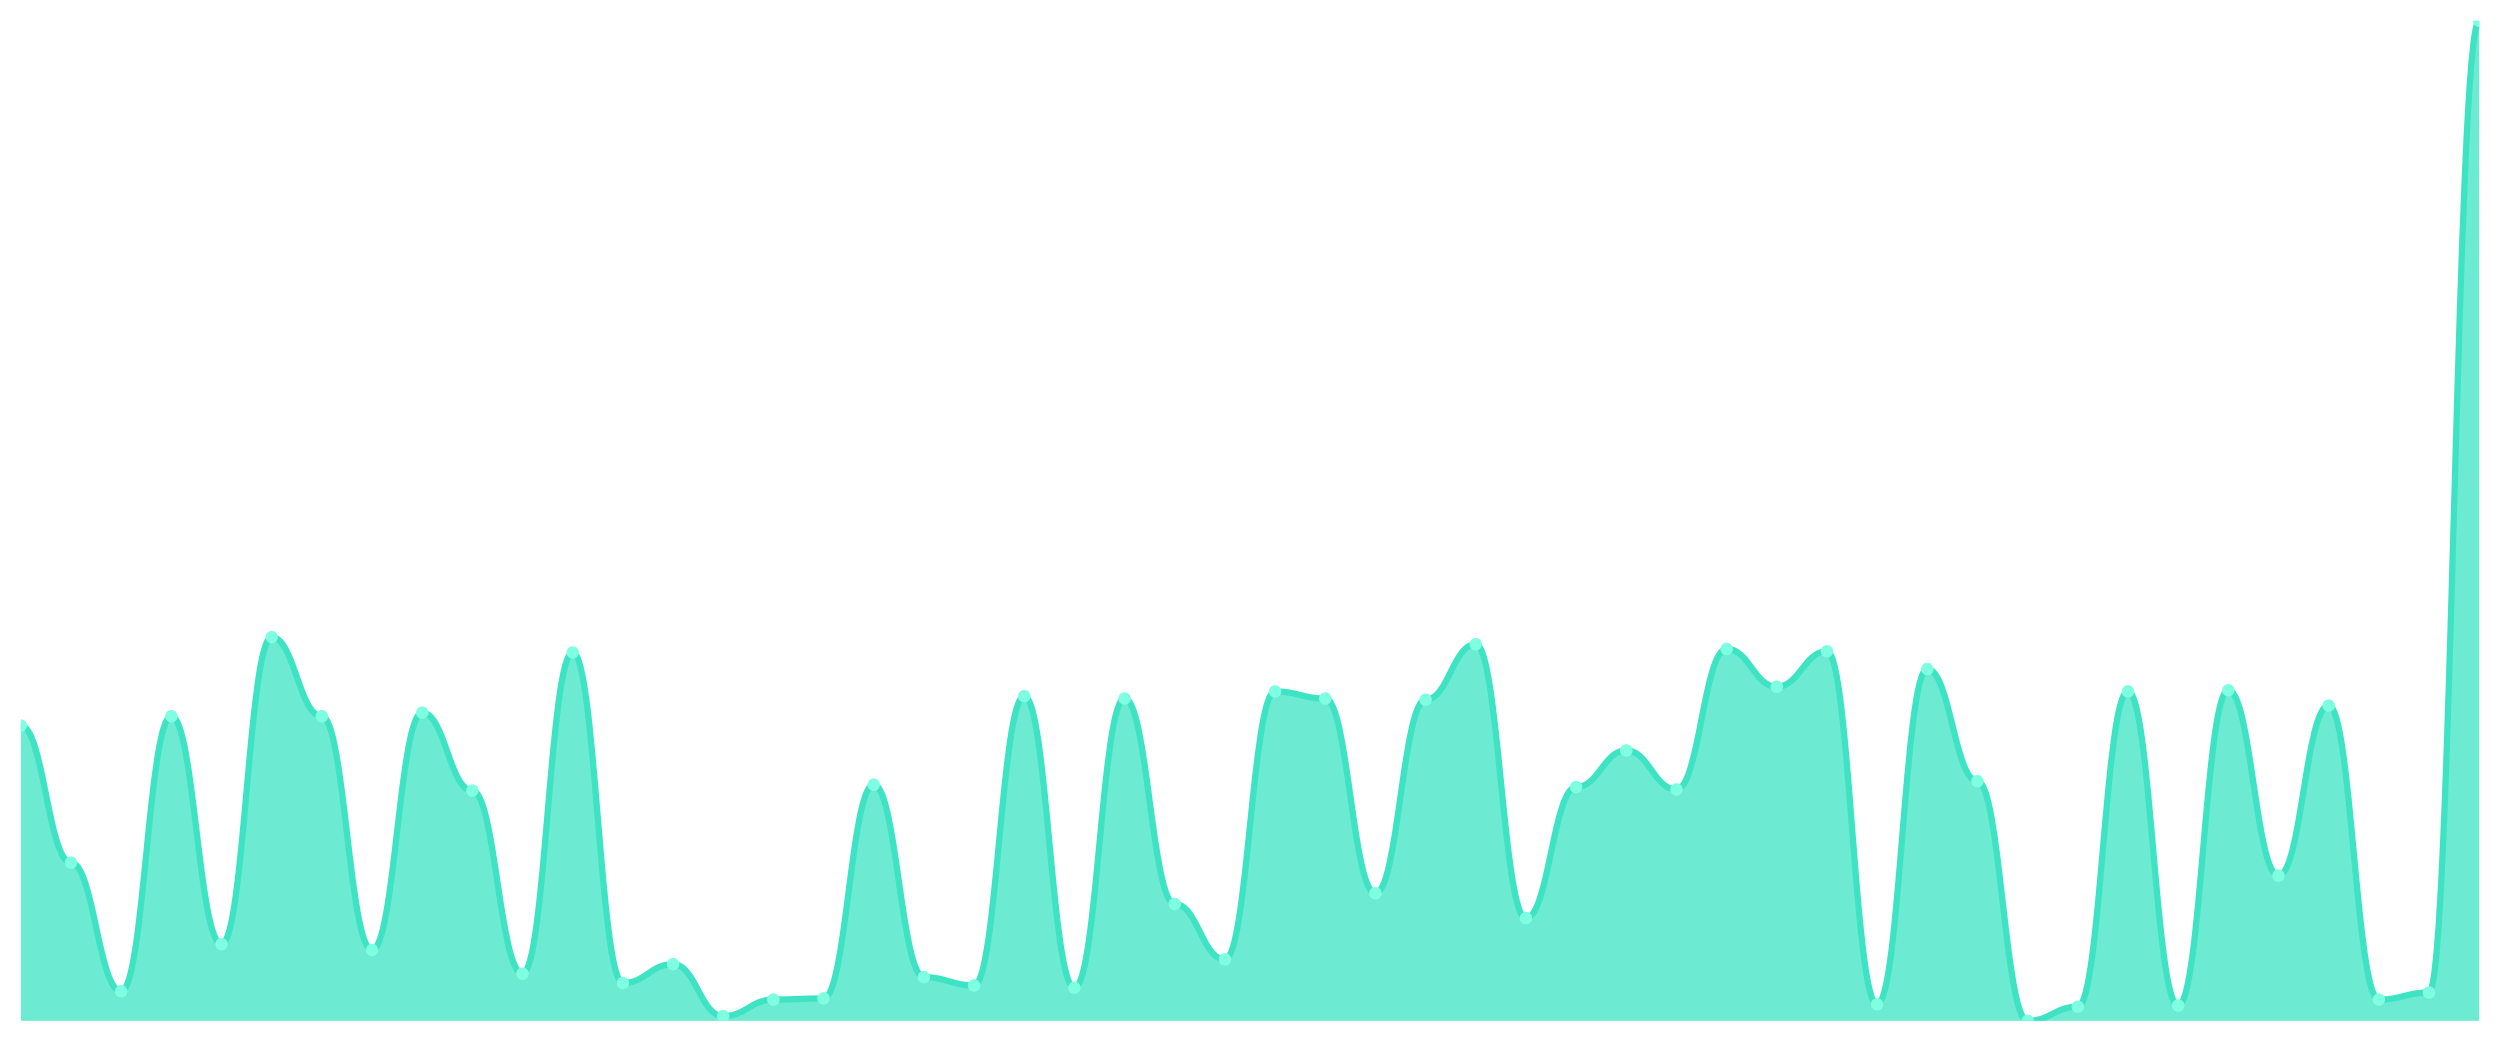
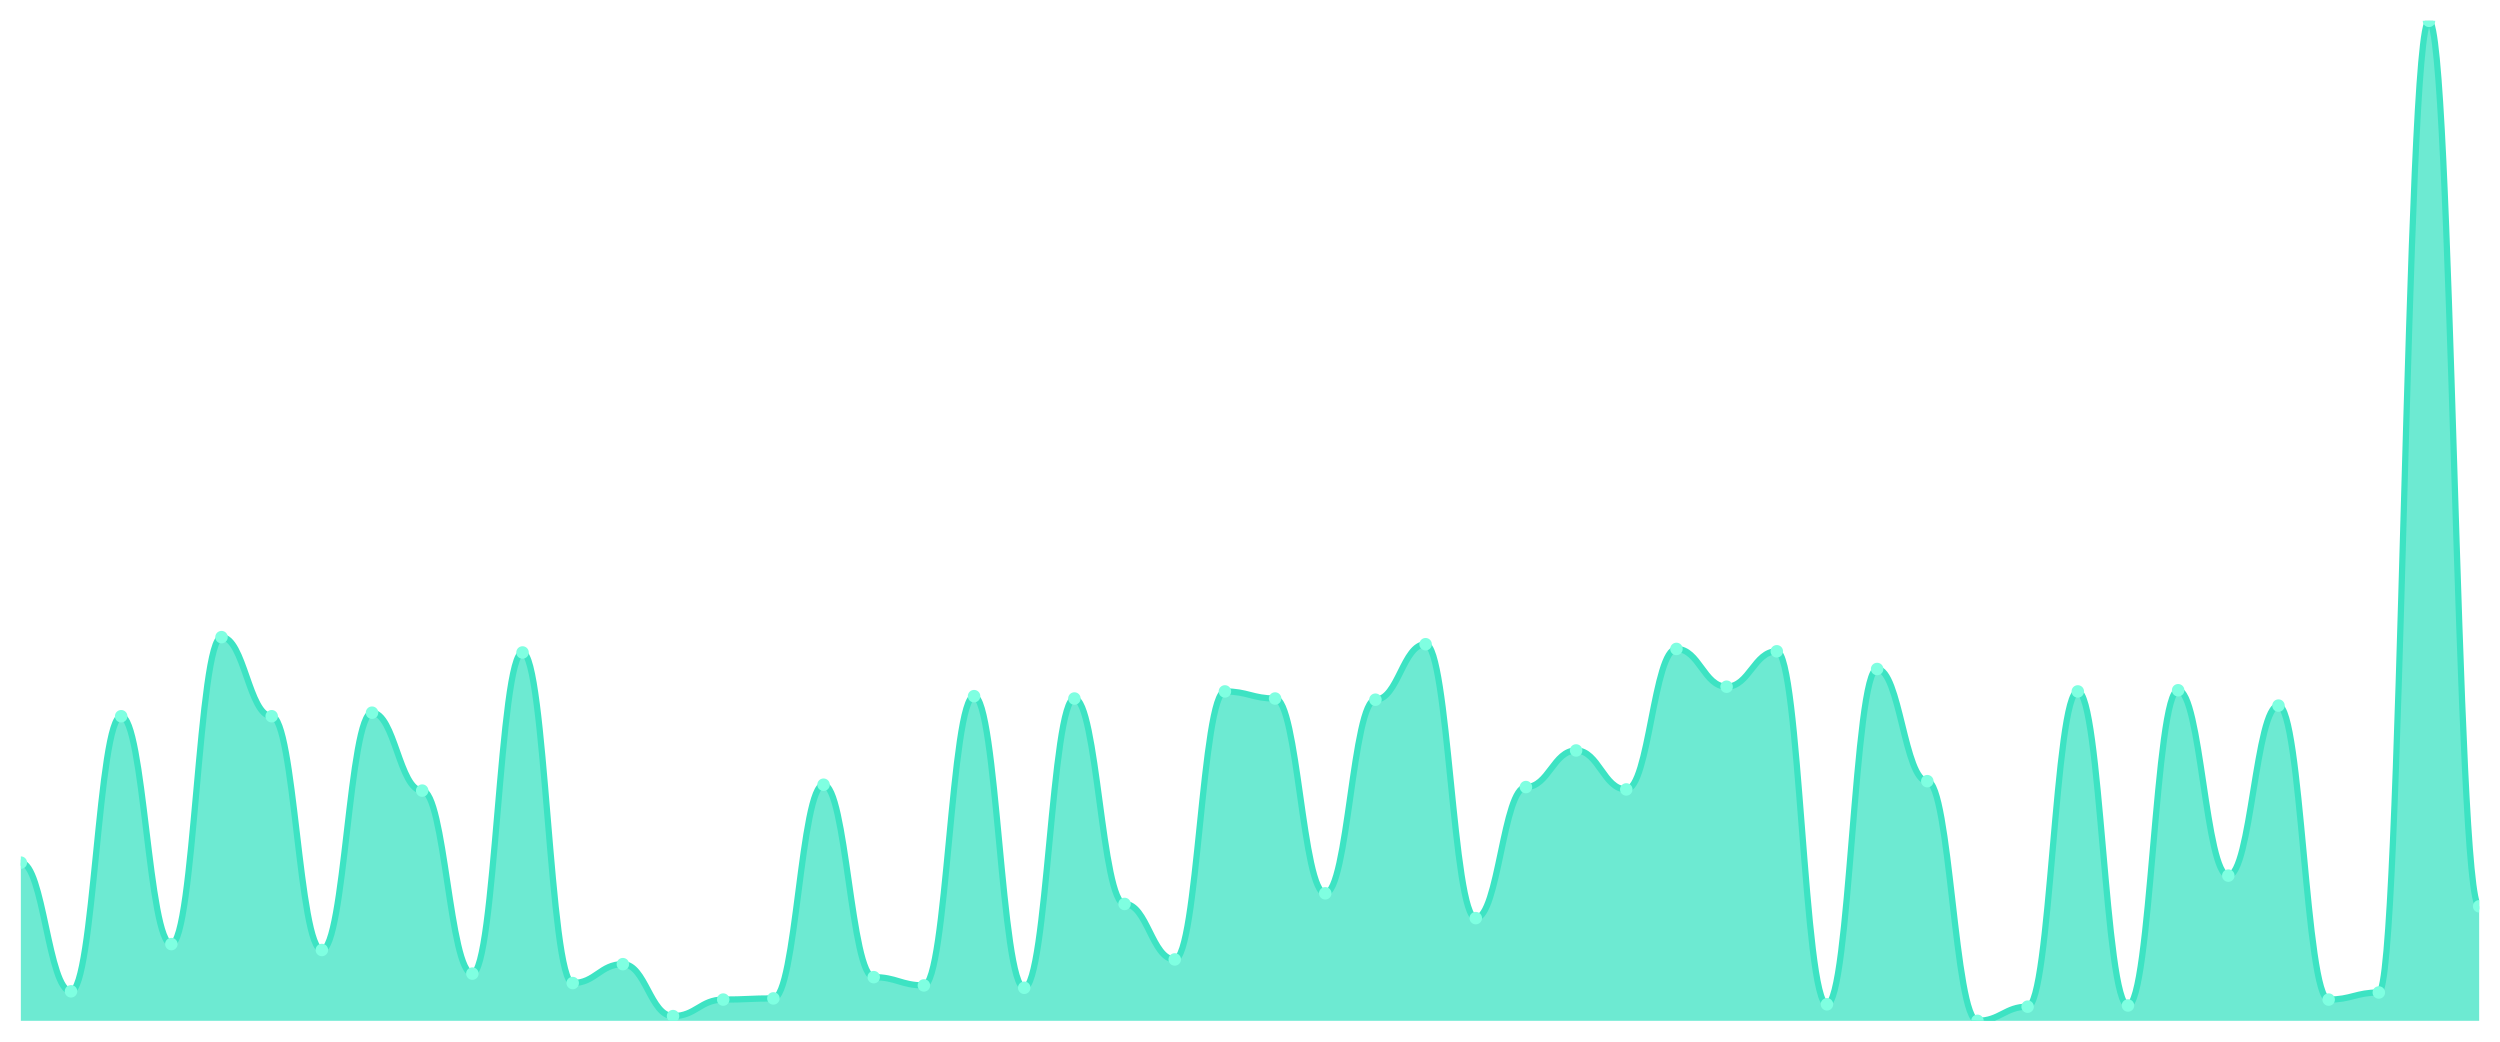
<svg xmlns="http://www.w3.org/2000/svg" viewBox="0 0 1200 500" width="1200" height="500">
  <defs>
    <clipPath id="c">
      <rect x="10" y="10" width="1180" height="480" />
    </clipPath>
  </defs>
  <rect width="1200" height="500" fill="none" />
  <g clip-path="url(#c)">
-     <path d="M 10,490 L 10,348.323 C 20.837,348.323 23.245,414.061 34.082,414.061 C 44.918,414.061 47.327,475.832 58.163,475.832 C 69,475.832 71.408,343.79 82.245,343.79 C 93.082,343.79 95.49,453.164 106.327,453.164 C 117.163,453.164 119.571,305.821 130.408,305.821 C 141.245,305.821 143.653,343.79 154.49,343.79 C 165.327,343.79 167.735,455.998 178.571,455.998 C 189.408,455.998 191.816,342.09 202.653,342.09 C 213.49,342.09 215.898,379.492 226.735,379.492 C 237.571,379.492 239.98,467.332 250.816,467.332 C 261.653,467.332 264.061,313.188 274.898,313.188 C 285.735,313.188 288.143,471.865 298.98,471.865 C 309.816,471.865 312.224,462.798 323.061,462.798 C 333.898,462.798 336.306,487.733 347.143,487.733 C 357.98,487.733 360.388,479.799 371.224,479.799 C 382.061,479.799 384.469,479.233 395.306,479.233 C 406.143,479.233 408.551,376.659 419.388,376.659 C 430.224,376.659 432.633,469.032 443.469,469.032 C 454.306,469.032 456.714,472.999 467.551,472.999 C 478.388,472.999 480.796,334.156 491.633,334.156 C 502.469,334.156 504.878,474.132 515.714,474.132 C 526.551,474.132 528.959,335.289 539.796,335.289 C 550.633,335.289 553.041,433.896 563.878,433.896 C 574.714,433.896 577.122,460.531 587.959,460.531 C 598.796,460.531 601.204,331.889 612.041,331.889 C 622.878,331.889 625.286,335.289 636.122,335.289 C 646.959,335.289 649.367,428.796 660.204,428.796 C 671.041,428.796 673.449,335.856 684.286,335.856 C 695.122,335.856 697.531,309.221 708.367,309.221 C 719.204,309.221 721.612,440.697 732.449,440.697 C 743.286,440.697 745.694,377.792 756.531,377.792 C 767.367,377.792 769.776,360.224 780.612,360.224 C 791.449,360.224 793.857,378.926 804.694,378.926 C 815.531,378.926 817.939,311.488 828.776,311.488 C 839.612,311.488 842.02,329.622 852.857,329.622 C 863.694,329.622 866.102,312.621 876.939,312.621 C 887.776,312.621 890.184,482.066 901.02,482.066 C 911.857,482.066 914.265,321.122 925.102,321.122 C 935.939,321.122 938.347,374.959 949.184,374.959 C 960.02,374.959 962.429,490 973.265,490 C 984.102,490 986.51,483.2 997.347,483.2 C 1008.184,483.2 1010.592,331.889 1021.429,331.889 C 1032.265,331.889 1034.673,482.633 1045.51,482.633 C 1056.347,482.633 1058.755,331.322 1069.592,331.322 C 1080.429,331.322 1082.837,420.295 1093.673,420.295 C 1104.51,420.295 1106.918,338.689 1117.755,338.689 C 1128.592,338.689 1131,479.799 1141.837,479.799 C 1152.673,479.799 1155.082,476.399 1165.918,476.399 C 1176.755,476.399 1179.163,10 1190,10 L 1190,490 Z" fill="rgba(61,227,195,0.75)" />
-     <path d="M 10,348.323 C 20.837,348.323 23.245,414.061 34.082,414.061 C 44.918,414.061 47.327,475.832 58.163,475.832 C 69,475.832 71.408,343.79 82.245,343.79 C 93.082,343.79 95.49,453.164 106.327,453.164 C 117.163,453.164 119.571,305.821 130.408,305.821 C 141.245,305.821 143.653,343.79 154.49,343.79 C 165.327,343.79 167.735,455.998 178.571,455.998 C 189.408,455.998 191.816,342.09 202.653,342.09 C 213.49,342.09 215.898,379.492 226.735,379.492 C 237.571,379.492 239.98,467.332 250.816,467.332 C 261.653,467.332 264.061,313.188 274.898,313.188 C 285.735,313.188 288.143,471.865 298.98,471.865 C 309.816,471.865 312.224,462.798 323.061,462.798 C 333.898,462.798 336.306,487.733 347.143,487.733 C 357.98,487.733 360.388,479.799 371.224,479.799 C 382.061,479.799 384.469,479.233 395.306,479.233 C 406.143,479.233 408.551,376.659 419.388,376.659 C 430.224,376.659 432.633,469.032 443.469,469.032 C 454.306,469.032 456.714,472.999 467.551,472.999 C 478.388,472.999 480.796,334.156 491.633,334.156 C 502.469,334.156 504.878,474.132 515.714,474.132 C 526.551,474.132 528.959,335.289 539.796,335.289 C 550.633,335.289 553.041,433.896 563.878,433.896 C 574.714,433.896 577.122,460.531 587.959,460.531 C 598.796,460.531 601.204,331.889 612.041,331.889 C 622.878,331.889 625.286,335.289 636.122,335.289 C 646.959,335.289 649.367,428.796 660.204,428.796 C 671.041,428.796 673.449,335.856 684.286,335.856 C 695.122,335.856 697.531,309.221 708.367,309.221 C 719.204,309.221 721.612,440.697 732.449,440.697 C 743.286,440.697 745.694,377.792 756.531,377.792 C 767.367,377.792 769.776,360.224 780.612,360.224 C 791.449,360.224 793.857,378.926 804.694,378.926 C 815.531,378.926 817.939,311.488 828.776,311.488 C 839.612,311.488 842.02,329.622 852.857,329.622 C 863.694,329.622 866.102,312.621 876.939,312.621 C 887.776,312.621 890.184,482.066 901.02,482.066 C 911.857,482.066 914.265,321.122 925.102,321.122 C 935.939,321.122 938.347,374.959 949.184,374.959 C 960.02,374.959 962.429,490 973.265,490 C 984.102,490 986.51,483.2 997.347,483.2 C 1008.184,483.2 1010.592,331.889 1021.429,331.889 C 1032.265,331.889 1034.673,482.633 1045.51,482.633 C 1056.347,482.633 1058.755,331.322 1069.592,331.322 C 1080.429,331.322 1082.837,420.295 1093.673,420.295 C 1104.51,420.295 1106.918,338.689 1117.755,338.689 C 1128.592,338.689 1131,479.799 1141.837,479.799 C 1152.673,479.799 1155.082,476.399 1165.918,476.399 C 1176.755,476.399 1179.163,10 1190,10" fill="none" stroke="#3de3c3" stroke-width="3" stroke-linecap="round" stroke-linejoin="round" />
-     <circle cx="10" cy="348.323" r="3" fill="#7fffe1" />
-     <circle cx="34.082" cy="414.061" r="3" fill="#7fffe1" />
-     <circle cx="58.163" cy="475.832" r="3" fill="#7fffe1" />
-     <circle cx="82.245" cy="343.79" r="3" fill="#7fffe1" />
-     <circle cx="106.327" cy="453.164" r="3" fill="#7fffe1" />
-     <circle cx="130.408" cy="305.821" r="3" fill="#7fffe1" />
-     <circle cx="154.49" cy="343.79" r="3" fill="#7fffe1" />
-     <circle cx="178.571" cy="455.998" r="3" fill="#7fffe1" />
-     <circle cx="202.653" cy="342.09" r="3" fill="#7fffe1" />
-     <circle cx="226.735" cy="379.492" r="3" fill="#7fffe1" />
-     <circle cx="250.816" cy="467.332" r="3" fill="#7fffe1" />
-     <circle cx="274.898" cy="313.188" r="3" fill="#7fffe1" />
-     <circle cx="298.98" cy="471.865" r="3" fill="#7fffe1" />
-     <circle cx="323.061" cy="462.798" r="3" fill="#7fffe1" />
-     <circle cx="347.143" cy="487.733" r="3" fill="#7fffe1" />
-     <circle cx="371.224" cy="479.799" r="3" fill="#7fffe1" />
-     <circle cx="395.306" cy="479.233" r="3" fill="#7fffe1" />
-     <circle cx="419.388" cy="376.659" r="3" fill="#7fffe1" />
-     <circle cx="443.469" cy="469.032" r="3" fill="#7fffe1" />
-     <circle cx="467.551" cy="472.999" r="3" fill="#7fffe1" />
-     <circle cx="491.633" cy="334.156" r="3" fill="#7fffe1" />
-     <circle cx="515.714" cy="474.132" r="3" fill="#7fffe1" />
-     <circle cx="539.796" cy="335.289" r="3" fill="#7fffe1" />
-     <circle cx="563.878" cy="433.896" r="3" fill="#7fffe1" />
-     <circle cx="587.959" cy="460.531" r="3" fill="#7fffe1" />
-     <circle cx="612.041" cy="331.889" r="3" fill="#7fffe1" />
-     <circle cx="636.122" cy="335.289" r="3" fill="#7fffe1" />
-     <circle cx="660.204" cy="428.796" r="3" fill="#7fffe1" />
-     <circle cx="684.286" cy="335.856" r="3" fill="#7fffe1" />
-     <circle cx="708.367" cy="309.221" r="3" fill="#7fffe1" />
-     <circle cx="732.449" cy="440.697" r="3" fill="#7fffe1" />
-     <circle cx="756.531" cy="377.792" r="3" fill="#7fffe1" />
-     <circle cx="780.612" cy="360.224" r="3" fill="#7fffe1" />
-     <circle cx="804.694" cy="378.926" r="3" fill="#7fffe1" />
-     <circle cx="828.776" cy="311.488" r="3" fill="#7fffe1" />
-     <circle cx="852.857" cy="329.622" r="3" fill="#7fffe1" />
-     <circle cx="876.939" cy="312.621" r="3" fill="#7fffe1" />
-     <circle cx="901.02" cy="482.066" r="3" fill="#7fffe1" />
-     <circle cx="925.102" cy="321.122" r="3" fill="#7fffe1" />
-     <circle cx="949.184" cy="374.959" r="3" fill="#7fffe1" />
-     <circle cx="973.265" cy="490" r="3" fill="#7fffe1" />
-     <circle cx="997.347" cy="483.2" r="3" fill="#7fffe1" />
-     <circle cx="1021.429" cy="331.889" r="3" fill="#7fffe1" />
-     <circle cx="1045.51" cy="482.633" r="3" fill="#7fffe1" />
-     <circle cx="1069.592" cy="331.322" r="3" fill="#7fffe1" />
-     <circle cx="1093.673" cy="420.295" r="3" fill="#7fffe1" />
-     <circle cx="1117.755" cy="338.689" r="3" fill="#7fffe1" />
-     <circle cx="1141.837" cy="479.799" r="3" fill="#7fffe1" />
-     <circle cx="1165.918" cy="476.399" r="3" fill="#7fffe1" />
-     <circle cx="1190" cy="10" r="3" fill="#7fffe1" />
+     <path d="M 10,490 L 10,414.061 C 20.837,414.061 23.245,475.832 34.082,475.832 C 44.918,475.832 47.327,343.79 58.163,343.79 C 69,343.79 71.408,453.164 82.245,453.164 C 93.082,453.164 95.49,305.821 106.327,305.821 C 117.163,305.821 119.571,343.79 130.408,343.79 C 141.245,343.79 143.653,455.998 154.49,455.998 C 165.327,455.998 167.735,342.09 178.571,342.09 C 189.408,342.09 191.816,379.492 202.653,379.492 C 213.49,379.492 215.898,467.332 226.735,467.332 C 237.571,467.332 239.98,313.188 250.816,313.188 C 261.653,313.188 264.061,471.865 274.898,471.865 C 285.735,471.865 288.143,462.798 298.98,462.798 C 309.816,462.798 312.224,487.733 323.061,487.733 C 333.898,487.733 336.306,479.799 347.143,479.799 C 357.98,479.799 360.388,479.233 371.224,479.233 C 382.061,479.233 384.469,376.659 395.306,376.659 C 406.143,376.659 408.551,469.032 419.388,469.032 C 430.224,469.032 432.633,472.999 443.469,472.999 C 454.306,472.999 456.714,334.156 467.551,334.156 C 478.388,334.156 480.796,474.132 491.633,474.132 C 502.469,474.132 504.878,335.289 515.714,335.289 C 526.551,335.289 528.959,433.896 539.796,433.896 C 550.633,433.896 553.041,460.531 563.878,460.531 C 574.714,460.531 577.122,331.889 587.959,331.889 C 598.796,331.889 601.204,335.289 612.041,335.289 C 622.878,335.289 625.286,428.796 636.122,428.796 C 646.959,428.796 649.367,335.856 660.204,335.856 C 671.041,335.856 673.449,309.221 684.286,309.221 C 695.122,309.221 697.531,440.697 708.367,440.697 C 719.204,440.697 721.612,377.792 732.449,377.792 C 743.286,377.792 745.694,360.224 756.531,360.224 C 767.367,360.224 769.776,378.926 780.612,378.926 C 791.449,378.926 793.857,311.488 804.694,311.488 C 815.531,311.488 817.939,329.622 828.776,329.622 C 839.612,329.622 842.02,312.621 852.857,312.621 C 863.694,312.621 866.102,482.066 876.939,482.066 C 887.776,482.066 890.184,321.122 901.02,321.122 C 911.857,321.122 914.265,374.959 925.102,374.959 C 935.939,374.959 938.347,490 949.184,490 C 960.02,490 962.429,483.2 973.265,483.2 C 984.102,483.2 986.51,331.889 997.347,331.889 C 1008.184,331.889 1010.592,482.633 1021.429,482.633 C 1032.265,482.633 1034.673,331.322 1045.51,331.322 C 1056.347,331.322 1058.755,420.295 1069.592,420.295 C 1080.429,420.295 1082.837,338.689 1093.673,338.689 C 1104.51,338.689 1106.918,479.799 1117.755,479.799 C 1128.592,479.799 1131,476.399 1141.837,476.399 C 1152.673,476.399 1155.082,10 1165.918,10 C 1176.755,10 1179.163,435.03 1190,435.03 L 1190,490 Z" fill="rgba(61,227,195,0.75)" />
+     <path d="M 10,414.061 C 20.837,414.061 23.245,475.832 34.082,475.832 C 44.918,475.832 47.327,343.79 58.163,343.79 C 69,343.79 71.408,453.164 82.245,453.164 C 93.082,453.164 95.49,305.821 106.327,305.821 C 117.163,305.821 119.571,343.79 130.408,343.79 C 141.245,343.79 143.653,455.998 154.49,455.998 C 165.327,455.998 167.735,342.09 178.571,342.09 C 189.408,342.09 191.816,379.492 202.653,379.492 C 213.49,379.492 215.898,467.332 226.735,467.332 C 237.571,467.332 239.98,313.188 250.816,313.188 C 261.653,313.188 264.061,471.865 274.898,471.865 C 285.735,471.865 288.143,462.798 298.98,462.798 C 309.816,462.798 312.224,487.733 323.061,487.733 C 333.898,487.733 336.306,479.799 347.143,479.799 C 357.98,479.799 360.388,479.233 371.224,479.233 C 382.061,479.233 384.469,376.659 395.306,376.659 C 406.143,376.659 408.551,469.032 419.388,469.032 C 430.224,469.032 432.633,472.999 443.469,472.999 C 454.306,472.999 456.714,334.156 467.551,334.156 C 478.388,334.156 480.796,474.132 491.633,474.132 C 502.469,474.132 504.878,335.289 515.714,335.289 C 526.551,335.289 528.959,433.896 539.796,433.896 C 550.633,433.896 553.041,460.531 563.878,460.531 C 574.714,460.531 577.122,331.889 587.959,331.889 C 598.796,331.889 601.204,335.289 612.041,335.289 C 622.878,335.289 625.286,428.796 636.122,428.796 C 646.959,428.796 649.367,335.856 660.204,335.856 C 671.041,335.856 673.449,309.221 684.286,309.221 C 695.122,309.221 697.531,440.697 708.367,440.697 C 719.204,440.697 721.612,377.792 732.449,377.792 C 743.286,377.792 745.694,360.224 756.531,360.224 C 767.367,360.224 769.776,378.926 780.612,378.926 C 791.449,378.926 793.857,311.488 804.694,311.488 C 815.531,311.488 817.939,329.622 828.776,329.622 C 839.612,329.622 842.02,312.621 852.857,312.621 C 863.694,312.621 866.102,482.066 876.939,482.066 C 887.776,482.066 890.184,321.122 901.02,321.122 C 911.857,321.122 914.265,374.959 925.102,374.959 C 935.939,374.959 938.347,490 949.184,490 C 960.02,490 962.429,483.2 973.265,483.2 C 984.102,483.2 986.51,331.889 997.347,331.889 C 1008.184,331.889 1010.592,482.633 1021.429,482.633 C 1032.265,482.633 1034.673,331.322 1045.51,331.322 C 1056.347,331.322 1058.755,420.295 1069.592,420.295 C 1080.429,420.295 1082.837,338.689 1093.673,338.689 C 1104.51,338.689 1106.918,479.799 1117.755,479.799 C 1128.592,479.799 1131,476.399 1141.837,476.399 C 1152.673,476.399 1155.082,10 1165.918,10 C 1176.755,10 1179.163,435.03 1190,435.03" fill="none" stroke="#3de3c3" stroke-width="3" stroke-linecap="round" stroke-linejoin="round" />
+     <circle cx="10" cy="414.061" r="3" fill="#7fffe1" />
+     <circle cx="34.082" cy="475.832" r="3" fill="#7fffe1" />
+     <circle cx="58.163" cy="343.79" r="3" fill="#7fffe1" />
+     <circle cx="82.245" cy="453.164" r="3" fill="#7fffe1" />
+     <circle cx="106.327" cy="305.821" r="3" fill="#7fffe1" />
+     <circle cx="130.408" cy="343.79" r="3" fill="#7fffe1" />
+     <circle cx="154.49" cy="455.998" r="3" fill="#7fffe1" />
+     <circle cx="178.571" cy="342.09" r="3" fill="#7fffe1" />
+     <circle cx="202.653" cy="379.492" r="3" fill="#7fffe1" />
+     <circle cx="226.735" cy="467.332" r="3" fill="#7fffe1" />
+     <circle cx="250.816" cy="313.188" r="3" fill="#7fffe1" />
+     <circle cx="274.898" cy="471.865" r="3" fill="#7fffe1" />
+     <circle cx="298.98" cy="462.798" r="3" fill="#7fffe1" />
+     <circle cx="323.061" cy="487.733" r="3" fill="#7fffe1" />
+     <circle cx="347.143" cy="479.799" r="3" fill="#7fffe1" />
+     <circle cx="371.224" cy="479.233" r="3" fill="#7fffe1" />
+     <circle cx="395.306" cy="376.659" r="3" fill="#7fffe1" />
+     <circle cx="419.388" cy="469.032" r="3" fill="#7fffe1" />
+     <circle cx="443.469" cy="472.999" r="3" fill="#7fffe1" />
+     <circle cx="467.551" cy="334.156" r="3" fill="#7fffe1" />
+     <circle cx="491.633" cy="474.132" r="3" fill="#7fffe1" />
+     <circle cx="515.714" cy="335.289" r="3" fill="#7fffe1" />
+     <circle cx="539.796" cy="433.896" r="3" fill="#7fffe1" />
+     <circle cx="563.878" cy="460.531" r="3" fill="#7fffe1" />
+     <circle cx="587.959" cy="331.889" r="3" fill="#7fffe1" />
+     <circle cx="612.041" cy="335.289" r="3" fill="#7fffe1" />
+     <circle cx="636.122" cy="428.796" r="3" fill="#7fffe1" />
+     <circle cx="660.204" cy="335.856" r="3" fill="#7fffe1" />
+     <circle cx="684.286" cy="309.221" r="3" fill="#7fffe1" />
+     <circle cx="708.367" cy="440.697" r="3" fill="#7fffe1" />
+     <circle cx="732.449" cy="377.792" r="3" fill="#7fffe1" />
+     <circle cx="756.531" cy="360.224" r="3" fill="#7fffe1" />
+     <circle cx="780.612" cy="378.926" r="3" fill="#7fffe1" />
+     <circle cx="804.694" cy="311.488" r="3" fill="#7fffe1" />
+     <circle cx="828.776" cy="329.622" r="3" fill="#7fffe1" />
+     <circle cx="852.857" cy="312.621" r="3" fill="#7fffe1" />
+     <circle cx="876.939" cy="482.066" r="3" fill="#7fffe1" />
+     <circle cx="901.02" cy="321.122" r="3" fill="#7fffe1" />
+     <circle cx="925.102" cy="374.959" r="3" fill="#7fffe1" />
+     <circle cx="949.184" cy="490" r="3" fill="#7fffe1" />
+     <circle cx="973.265" cy="483.2" r="3" fill="#7fffe1" />
+     <circle cx="997.347" cy="331.889" r="3" fill="#7fffe1" />
+     <circle cx="1021.429" cy="482.633" r="3" fill="#7fffe1" />
+     <circle cx="1045.51" cy="331.322" r="3" fill="#7fffe1" />
+     <circle cx="1069.592" cy="420.295" r="3" fill="#7fffe1" />
+     <circle cx="1093.673" cy="338.689" r="3" fill="#7fffe1" />
+     <circle cx="1117.755" cy="479.799" r="3" fill="#7fffe1" />
+     <circle cx="1141.837" cy="476.399" r="3" fill="#7fffe1" />
+     <circle cx="1165.918" cy="10" r="3" fill="#7fffe1" />
+     <circle cx="1190" cy="435.03" r="3" fill="#7fffe1" />
  </g>
</svg>
